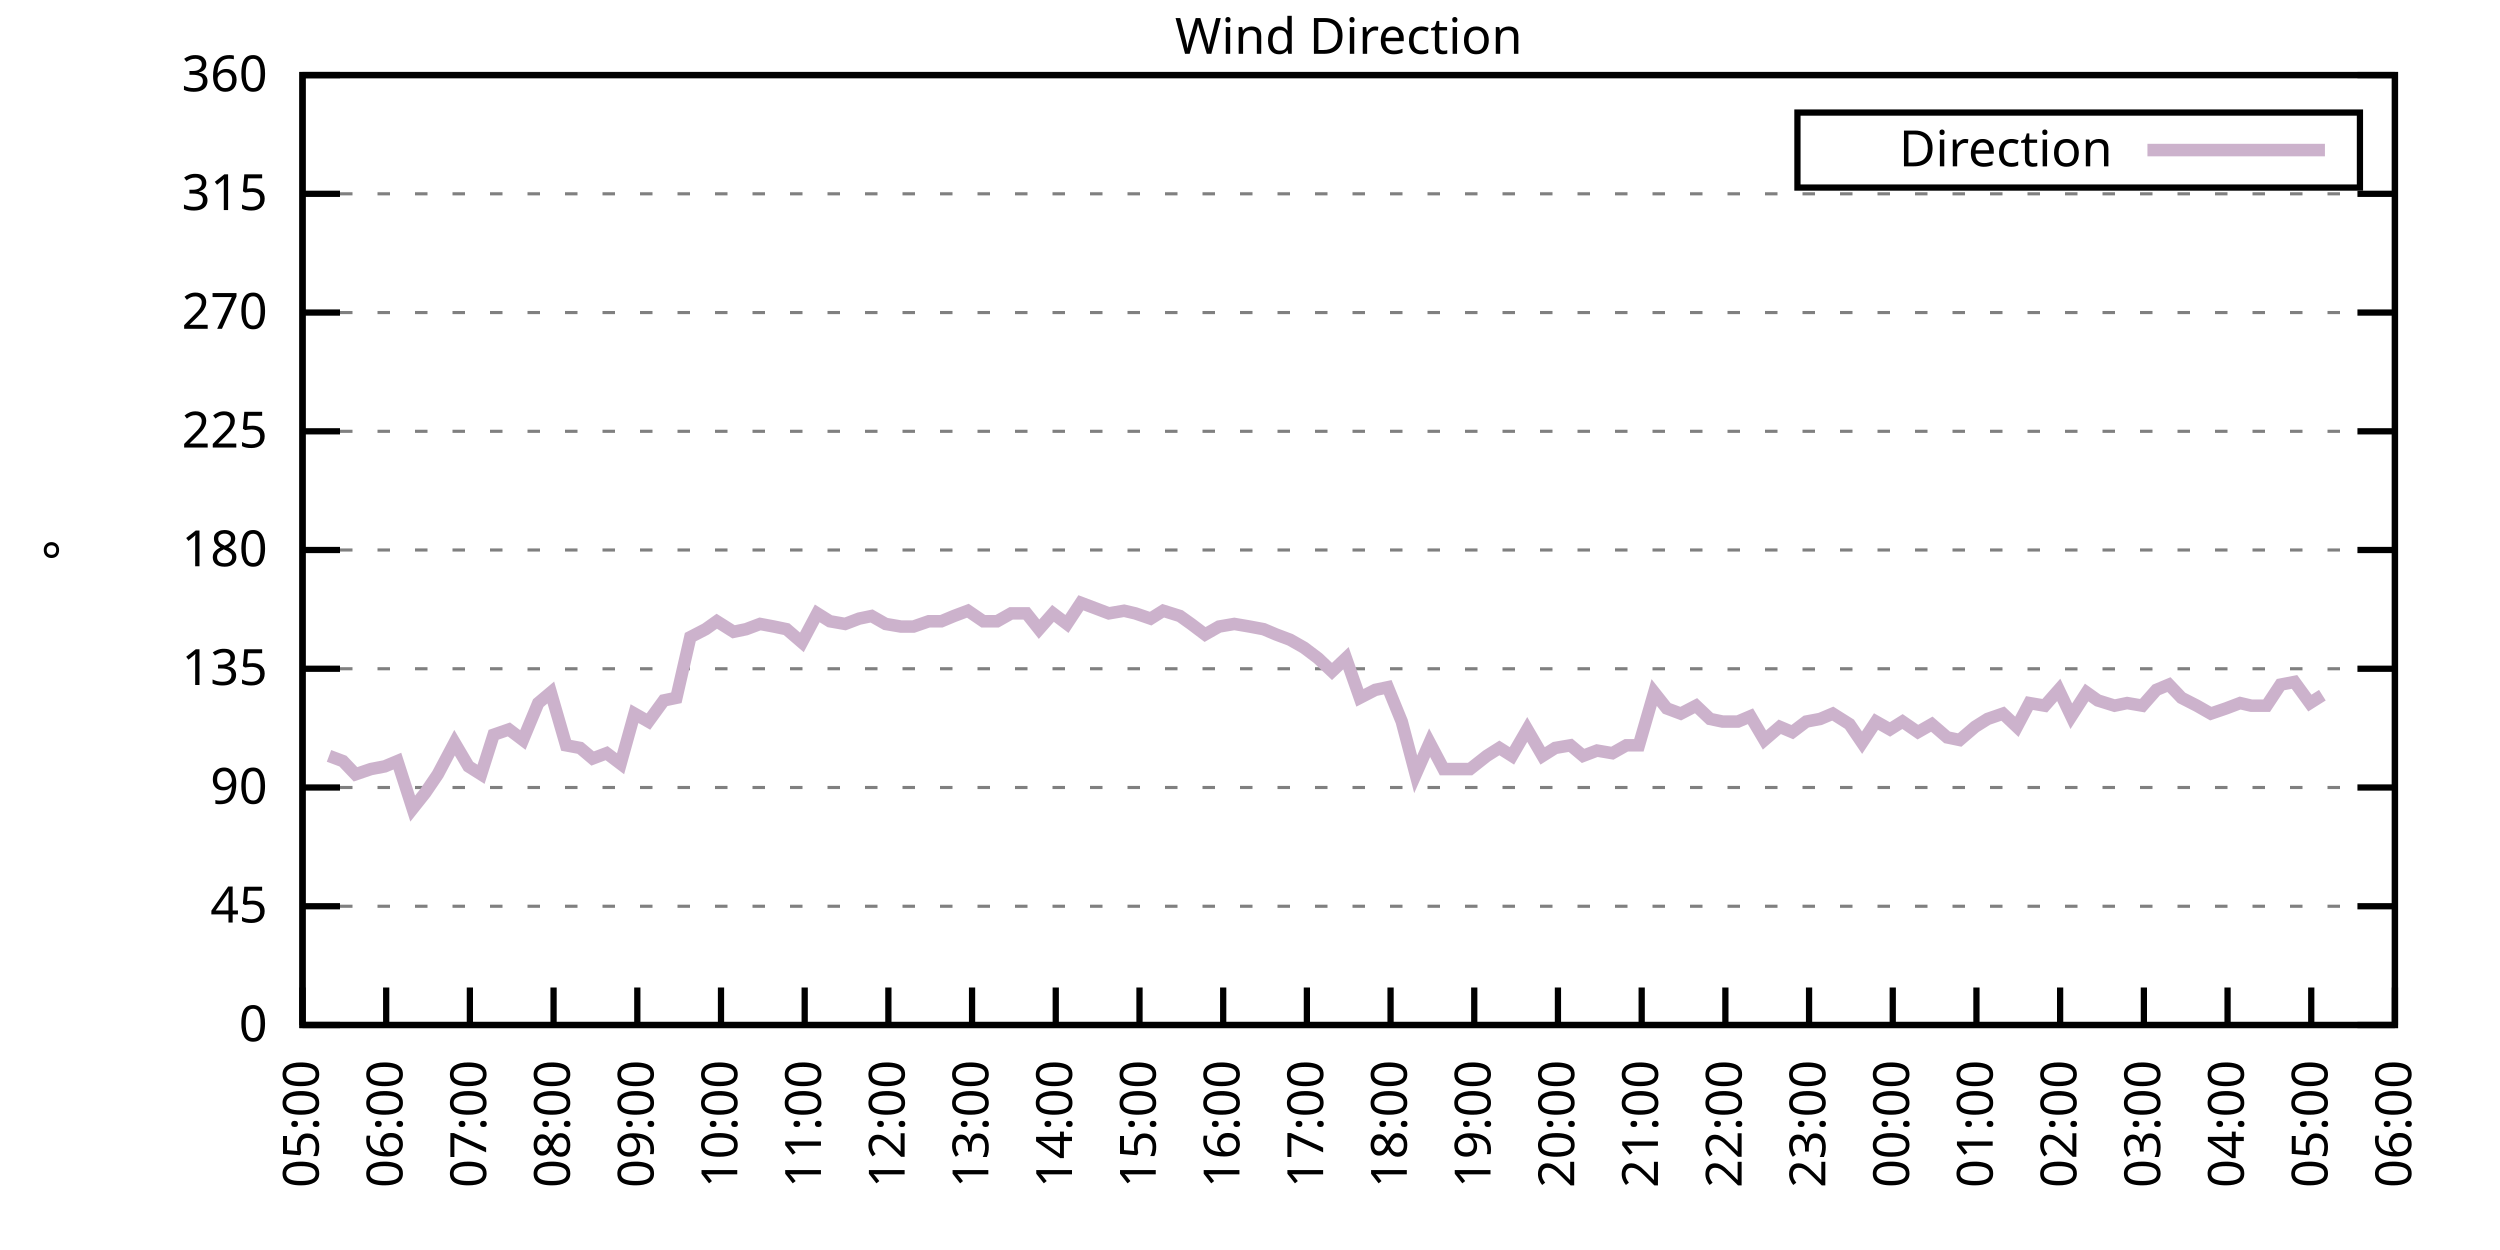
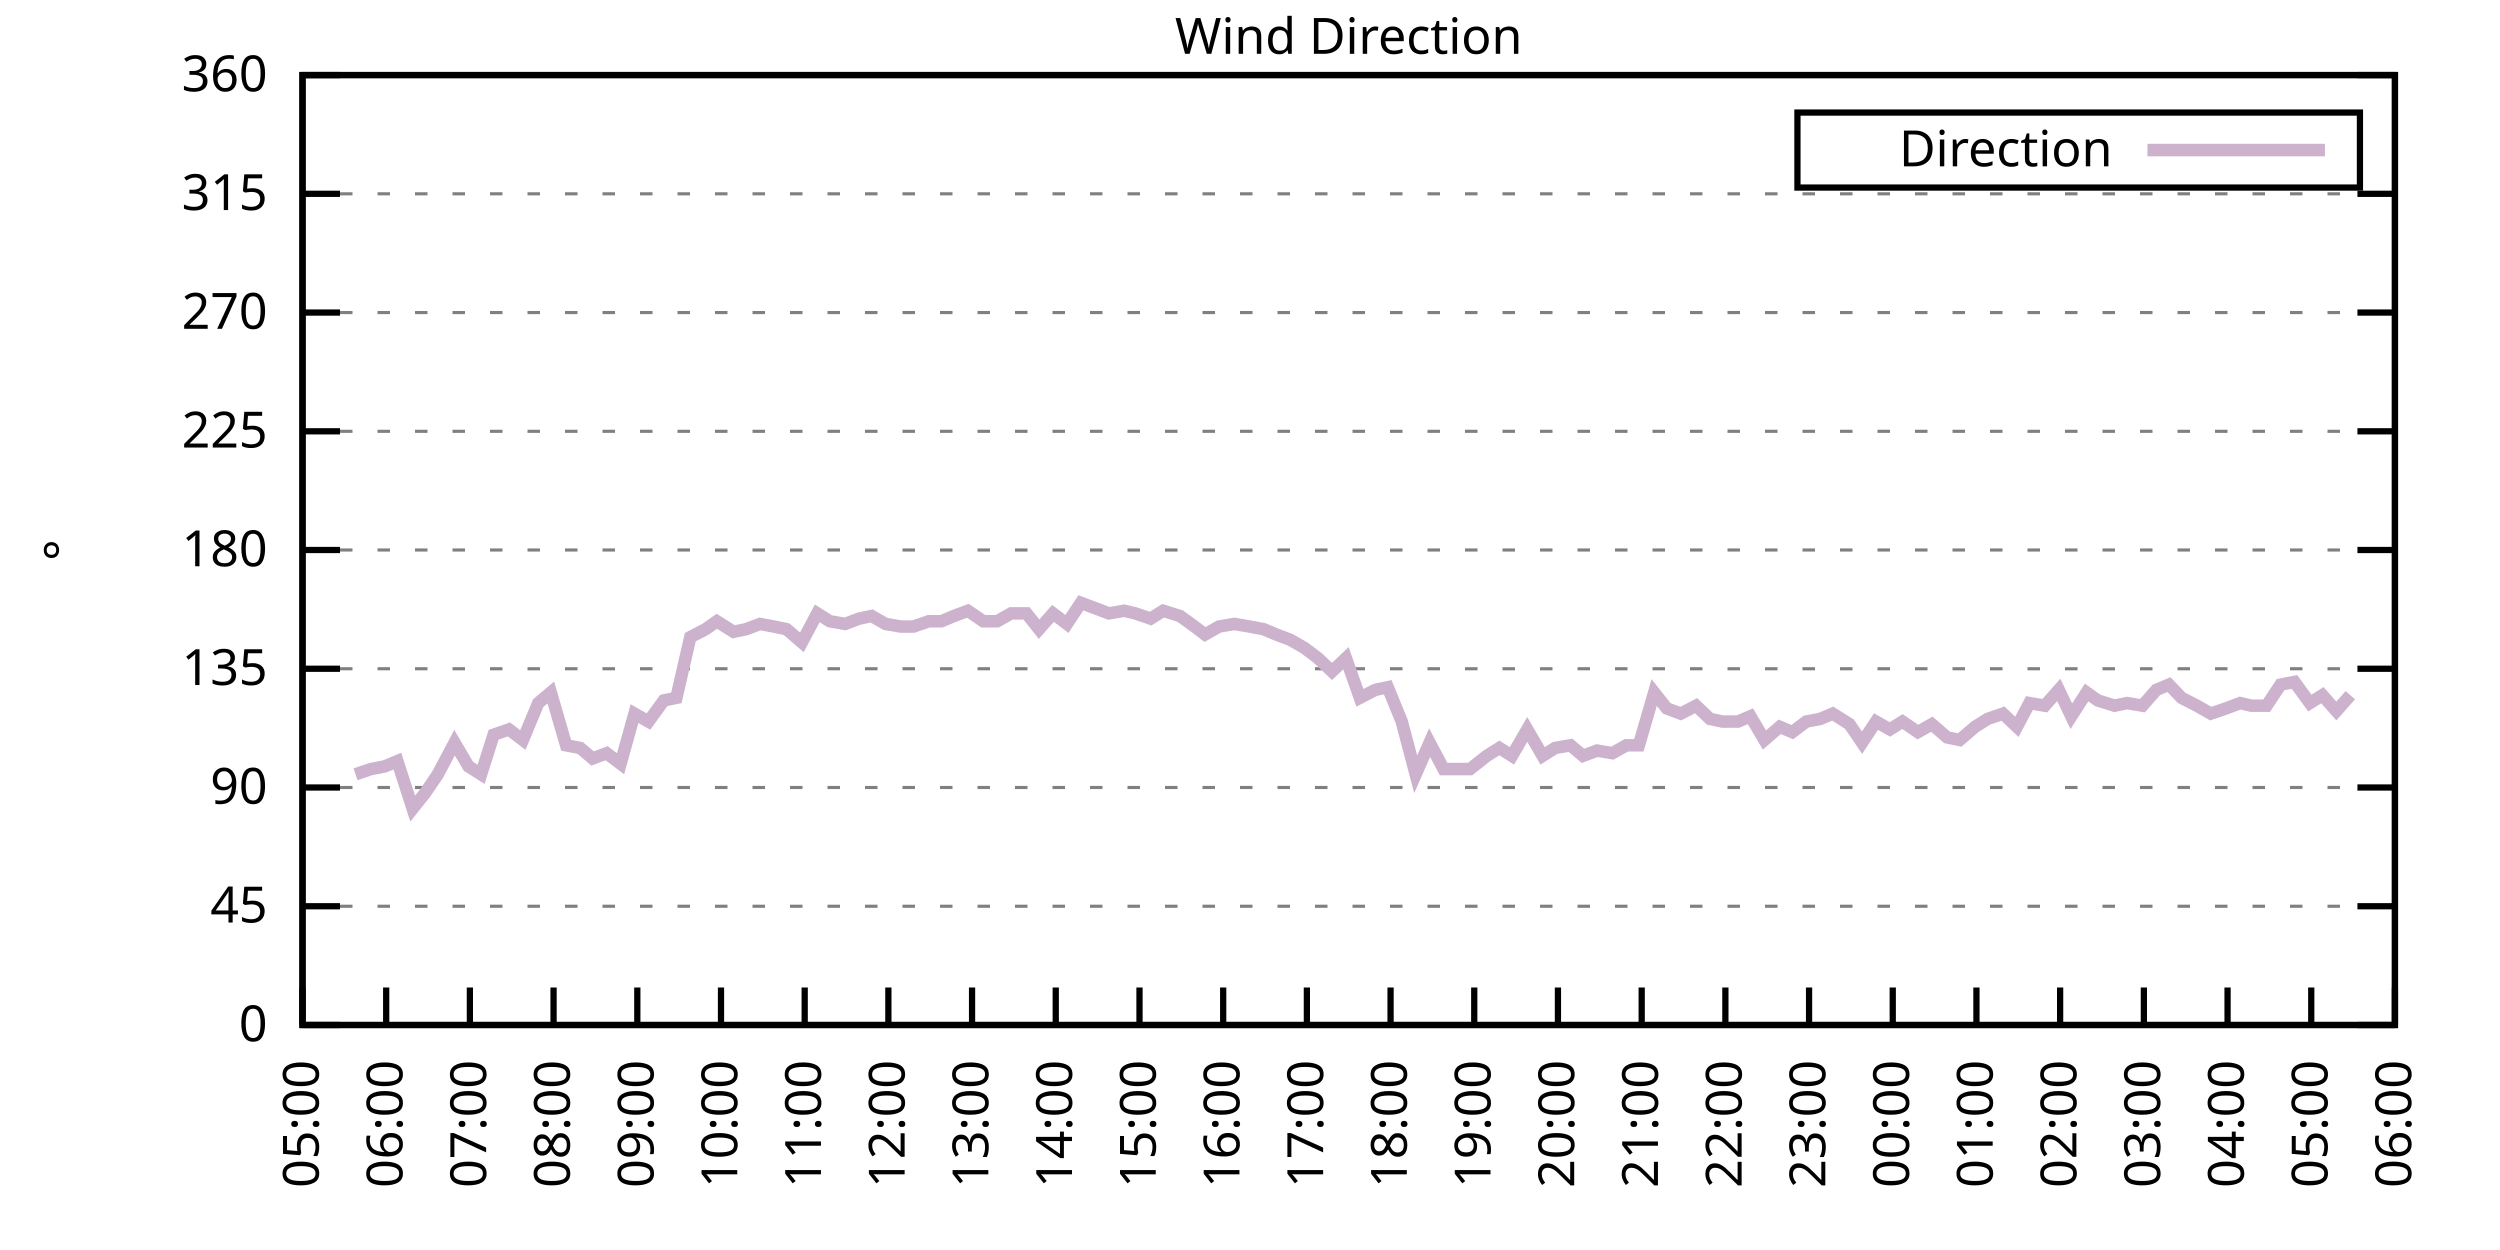
<svg xmlns="http://www.w3.org/2000/svg" xmlns:xlink="http://www.w3.org/1999/xlink" width="400" height="200" viewBox="0 0 400 200">
  <g id="gnuplot_canvas">
    <rect x="0" y="0" width="400" height="200" fill="none" />
    <defs>
      <circle id="gpDot" r="0.5" stroke-width="0.5" stroke="currentColor" />
      <path id="gpPt0" stroke-width="0.333" stroke="currentColor" d="M-1,0 h2 M0,-1 v2" />
      <path id="gpPt1" stroke-width="0.333" stroke="currentColor" d="M-1,-1 L1,1 M1,-1 L-1,1" />
      <path id="gpPt2" stroke-width="0.333" stroke="currentColor" d="M-1,0 L1,0 M0,-1 L0,1 M-1,-1 L1,1 M-1,1 L1,-1" />
      <rect id="gpPt3" stroke-width="0.333" stroke="currentColor" x="-1" y="-1" width="2" height="2" />
      <rect id="gpPt4" stroke-width="0.333" stroke="currentColor" fill="currentColor" x="-1" y="-1" width="2" height="2" />
      <circle id="gpPt5" stroke-width="0.333" stroke="currentColor" cx="0" cy="0" r="1" />
      <use xlink:href="#gpPt5" id="gpPt6" fill="currentColor" stroke="none" />
      <path id="gpPt7" stroke-width="0.333" stroke="currentColor" d="M0,-1.33 L-1.33,0.67 L1.33,0.67 z" />
      <use xlink:href="#gpPt7" id="gpPt8" fill="currentColor" stroke="none" />
      <use xlink:href="#gpPt7" id="gpPt9" stroke="currentColor" transform="rotate(180)" />
      <use xlink:href="#gpPt9" id="gpPt10" fill="currentColor" stroke="none" />
      <use xlink:href="#gpPt3" id="gpPt11" stroke="currentColor" transform="rotate(45)" />
      <use xlink:href="#gpPt11" id="gpPt12" fill="currentColor" stroke="none" />
      <path id="gpPt13" stroke-width="0.333" stroke="currentColor" d="M0,1.330 L1.265,0.411 L0.782,-1.067 L-0.782,-1.076 L-1.265,0.411 z" />
      <use xlink:href="#gpPt13" id="gpPt14" fill="currentColor" stroke="none" />
      <filter id="textbox" filterUnits="objectBoundingBox" x="0" y="0" height="1" width="1">
        <feFlood flood-color="white" flood-opacity="1" result="bgnd" />
        <feComposite in="SourceGraphic" in2="bgnd" operator="atop" />
      </filter>
      <filter id="greybox" filterUnits="objectBoundingBox" x="0" y="0" height="1" width="1">
        <feFlood flood-color="lightgrey" flood-opacity="1" result="grey" />
        <feComposite in="SourceGraphic" in2="grey" operator="atop" />
      </filter>
    </defs>
    <g fill="none" color="white" stroke="currentColor" stroke-width="1.00" stroke-linecap="butt" stroke-linejoin="miter">
</g>
    <g fill="none" color="black" stroke="currentColor" stroke-width="1.00" stroke-linecap="butt" stroke-linejoin="miter">
      <g stroke="none" shape-rendering="crispEdges">
        <polygon fill="rgb(255, 255, 255)" points="48.40,164.00 383.18,164.00 383.18,12.02 48.40,12.02 " />
      </g>
    </g>
    <g fill="none" color="black" stroke="currentColor" stroke-width="1.00" stroke-linecap="butt" stroke-linejoin="miter">
</g>
    <g fill="none" color="black" stroke="black" stroke-width="0.50" stroke-linecap="butt" stroke-linejoin="miter">
</g>
    <g fill="none" color="gray" stroke="currentColor" stroke-width="0.50" stroke-linecap="butt" stroke-linejoin="miter">
      <path stroke="gray" stroke-dasharray="2,4" class="gridline" d="M48.40,164.00 L383.19,164.00  " />
    </g>
    <g fill="none" color="gray" stroke="gray" stroke-width="1.00" stroke-linecap="butt" stroke-linejoin="miter">
</g>
    <g fill="none" color="black" stroke="currentColor" stroke-width="1.00" stroke-linecap="butt" stroke-linejoin="miter">
      <path stroke="black" d="M48.40,164.00 L54.40,164.00 M383.19,164.00 L377.19,164.00  " />
      <g transform="translate(42.80,166.60)" stroke="none" fill="black" font-family="Sans" font-size="8.00" text-anchor="end">
        <text>
          <tspan font-family="Sans"> 0</tspan>
        </text>
      </g>
    </g>
    <g fill="none" color="black" stroke="currentColor" stroke-width="1.00" stroke-linecap="butt" stroke-linejoin="miter">
</g>
    <g fill="none" color="black" stroke="black" stroke-width="0.50" stroke-linecap="butt" stroke-linejoin="miter">
</g>
    <g fill="none" color="gray" stroke="currentColor" stroke-width="0.50" stroke-linecap="butt" stroke-linejoin="miter">
      <path stroke="gray" stroke-dasharray="2,4" class="gridline" d="M48.40,145.00 L383.19,145.00  " />
    </g>
    <g fill="none" color="gray" stroke="gray" stroke-width="1.00" stroke-linecap="butt" stroke-linejoin="miter">
</g>
    <g fill="none" color="black" stroke="currentColor" stroke-width="1.00" stroke-linecap="butt" stroke-linejoin="miter">
      <path stroke="black" d="M48.40,145.00 L54.40,145.00 M383.19,145.00 L377.19,145.00  " />
      <g transform="translate(42.80,147.60)" stroke="none" fill="black" font-family="Sans" font-size="8.00" text-anchor="end">
        <text>
          <tspan font-family="Sans"> 45</tspan>
        </text>
      </g>
    </g>
    <g fill="none" color="black" stroke="currentColor" stroke-width="1.00" stroke-linecap="butt" stroke-linejoin="miter">
</g>
    <g fill="none" color="black" stroke="black" stroke-width="0.50" stroke-linecap="butt" stroke-linejoin="miter">
</g>
    <g fill="none" color="gray" stroke="currentColor" stroke-width="0.50" stroke-linecap="butt" stroke-linejoin="miter">
      <path stroke="gray" stroke-dasharray="2,4" class="gridline" d="M48.40,126.00 L383.19,126.00  " />
    </g>
    <g fill="none" color="gray" stroke="gray" stroke-width="1.00" stroke-linecap="butt" stroke-linejoin="miter">
</g>
    <g fill="none" color="black" stroke="currentColor" stroke-width="1.00" stroke-linecap="butt" stroke-linejoin="miter">
      <path stroke="black" d="M48.40,126.00 L54.40,126.00 M383.19,126.00 L377.19,126.00  " />
      <g transform="translate(42.80,128.60)" stroke="none" fill="black" font-family="Sans" font-size="8.00" text-anchor="end">
        <text>
          <tspan font-family="Sans"> 90</tspan>
        </text>
      </g>
    </g>
    <g fill="none" color="black" stroke="currentColor" stroke-width="1.00" stroke-linecap="butt" stroke-linejoin="miter">
</g>
    <g fill="none" color="black" stroke="black" stroke-width="0.50" stroke-linecap="butt" stroke-linejoin="miter">
</g>
    <g fill="none" color="gray" stroke="currentColor" stroke-width="0.50" stroke-linecap="butt" stroke-linejoin="miter">
      <path stroke="gray" stroke-dasharray="2,4" class="gridline" d="M48.40,107.00 L383.19,107.00  " />
    </g>
    <g fill="none" color="gray" stroke="gray" stroke-width="1.00" stroke-linecap="butt" stroke-linejoin="miter">
</g>
    <g fill="none" color="black" stroke="currentColor" stroke-width="1.00" stroke-linecap="butt" stroke-linejoin="miter">
      <path stroke="black" d="M48.40,107.00 L54.40,107.00 M383.19,107.00 L377.19,107.00  " />
      <g transform="translate(42.80,109.60)" stroke="none" fill="black" font-family="Sans" font-size="8.00" text-anchor="end">
        <text>
          <tspan font-family="Sans"> 135</tspan>
        </text>
      </g>
    </g>
    <g fill="none" color="black" stroke="currentColor" stroke-width="1.00" stroke-linecap="butt" stroke-linejoin="miter">
</g>
    <g fill="none" color="black" stroke="black" stroke-width="0.50" stroke-linecap="butt" stroke-linejoin="miter">
</g>
    <g fill="none" color="gray" stroke="currentColor" stroke-width="0.50" stroke-linecap="butt" stroke-linejoin="miter">
      <path stroke="gray" stroke-dasharray="2,4" class="gridline" d="M48.40,88.00 L383.19,88.00  " />
    </g>
    <g fill="none" color="gray" stroke="gray" stroke-width="1.00" stroke-linecap="butt" stroke-linejoin="miter">
</g>
    <g fill="none" color="black" stroke="currentColor" stroke-width="1.00" stroke-linecap="butt" stroke-linejoin="miter">
      <path stroke="black" d="M48.40,88.00 L54.40,88.00 M383.19,88.00 L377.19,88.00  " />
      <g transform="translate(42.80,90.60)" stroke="none" fill="black" font-family="Sans" font-size="8.00" text-anchor="end">
        <text>
          <tspan font-family="Sans"> 180</tspan>
        </text>
      </g>
    </g>
    <g fill="none" color="black" stroke="currentColor" stroke-width="1.00" stroke-linecap="butt" stroke-linejoin="miter">
</g>
    <g fill="none" color="black" stroke="black" stroke-width="0.50" stroke-linecap="butt" stroke-linejoin="miter">
</g>
    <g fill="none" color="gray" stroke="currentColor" stroke-width="0.50" stroke-linecap="butt" stroke-linejoin="miter">
      <path stroke="gray" stroke-dasharray="2,4" class="gridline" d="M48.40,69.01 L383.19,69.01  " />
    </g>
    <g fill="none" color="gray" stroke="gray" stroke-width="1.00" stroke-linecap="butt" stroke-linejoin="miter">
</g>
    <g fill="none" color="black" stroke="currentColor" stroke-width="1.00" stroke-linecap="butt" stroke-linejoin="miter">
      <path stroke="black" d="M48.40,69.01 L54.40,69.01 M383.19,69.01 L377.19,69.01  " />
      <g transform="translate(42.80,71.61)" stroke="none" fill="black" font-family="Sans" font-size="8.00" text-anchor="end">
        <text>
          <tspan font-family="Sans"> 225</tspan>
        </text>
      </g>
    </g>
    <g fill="none" color="black" stroke="currentColor" stroke-width="1.00" stroke-linecap="butt" stroke-linejoin="miter">
</g>
    <g fill="none" color="black" stroke="black" stroke-width="0.50" stroke-linecap="butt" stroke-linejoin="miter">
</g>
    <g fill="none" color="gray" stroke="currentColor" stroke-width="0.50" stroke-linecap="butt" stroke-linejoin="miter">
      <path stroke="gray" stroke-dasharray="2,4" class="gridline" d="M48.40,50.01 L383.19,50.01  " />
    </g>
    <g fill="none" color="gray" stroke="gray" stroke-width="1.00" stroke-linecap="butt" stroke-linejoin="miter">
</g>
    <g fill="none" color="black" stroke="currentColor" stroke-width="1.00" stroke-linecap="butt" stroke-linejoin="miter">
      <path stroke="black" d="M48.40,50.01 L54.40,50.01 M383.19,50.01 L377.19,50.01  " />
      <g transform="translate(42.80,52.61)" stroke="none" fill="black" font-family="Sans" font-size="8.00" text-anchor="end">
        <text>
          <tspan font-family="Sans"> 270</tspan>
        </text>
      </g>
    </g>
    <g fill="none" color="black" stroke="currentColor" stroke-width="1.00" stroke-linecap="butt" stroke-linejoin="miter">
</g>
    <g fill="none" color="black" stroke="black" stroke-width="0.50" stroke-linecap="butt" stroke-linejoin="miter">
</g>
    <g fill="none" color="gray" stroke="currentColor" stroke-width="0.50" stroke-linecap="butt" stroke-linejoin="miter">
      <path stroke="gray" stroke-dasharray="2,4" class="gridline" d="M48.40,31.01 L383.19,31.01  " />
    </g>
    <g fill="none" color="gray" stroke="gray" stroke-width="1.00" stroke-linecap="butt" stroke-linejoin="miter">
</g>
    <g fill="none" color="black" stroke="currentColor" stroke-width="1.00" stroke-linecap="butt" stroke-linejoin="miter">
      <path stroke="black" d="M48.40,31.01 L54.40,31.01 M383.19,31.01 L377.19,31.01  " />
      <g transform="translate(42.80,33.61)" stroke="none" fill="black" font-family="Sans" font-size="8.00" text-anchor="end">
        <text>
          <tspan font-family="Sans"> 315</tspan>
        </text>
      </g>
    </g>
    <g fill="none" color="black" stroke="currentColor" stroke-width="1.00" stroke-linecap="butt" stroke-linejoin="miter">
</g>
    <g fill="none" color="black" stroke="black" stroke-width="0.50" stroke-linecap="butt" stroke-linejoin="miter">
</g>
    <g fill="none" color="gray" stroke="currentColor" stroke-width="0.50" stroke-linecap="butt" stroke-linejoin="miter">
      <path stroke="gray" stroke-dasharray="2,4" class="gridline" d="M48.40,12.01 L383.19,12.01  " />
    </g>
    <g fill="none" color="gray" stroke="gray" stroke-width="1.00" stroke-linecap="butt" stroke-linejoin="miter">
</g>
    <g fill="none" color="black" stroke="currentColor" stroke-width="1.00" stroke-linecap="butt" stroke-linejoin="miter">
      <path stroke="black" d="M48.40,12.01 L54.40,12.01 M383.19,12.01 L377.19,12.01  " />
      <g transform="translate(42.80,14.61)" stroke="none" fill="black" font-family="Sans" font-size="8.00" text-anchor="end">
        <text>
          <tspan font-family="Sans"> 360</tspan>
        </text>
      </g>
    </g>
    <g fill="none" color="black" stroke="currentColor" stroke-width="1.00" stroke-linecap="butt" stroke-linejoin="miter">
      <path stroke="black" d="M48.40,164.00 L48.40,158.00  " />
      <g transform="translate(51.00,169.60) rotate(270.00)" stroke="none" fill="black" font-family="Sans" font-size="8.00" text-anchor="end">
        <text>
          <tspan font-family="Sans">05:00</tspan>
        </text>
      </g>
    </g>
    <g fill="none" color="black" stroke="currentColor" stroke-width="1.00" stroke-linecap="butt" stroke-linejoin="miter">
      <path stroke="black" d="M61.79,164.00 L61.79,158.00  " />
      <g transform="translate(64.39,169.60) rotate(270.00)" stroke="none" fill="black" font-family="Sans" font-size="8.00" text-anchor="end">
        <text>
          <tspan font-family="Sans">06:00</tspan>
        </text>
      </g>
    </g>
    <g fill="none" color="black" stroke="currentColor" stroke-width="1.00" stroke-linecap="butt" stroke-linejoin="miter">
      <path stroke="black" d="M75.18,164.00 L75.18,158.00  " />
      <g transform="translate(77.78,169.60) rotate(270.00)" stroke="none" fill="black" font-family="Sans" font-size="8.00" text-anchor="end">
        <text>
          <tspan font-family="Sans">07:00</tspan>
        </text>
      </g>
    </g>
    <g fill="none" color="black" stroke="currentColor" stroke-width="1.00" stroke-linecap="butt" stroke-linejoin="miter">
      <path stroke="black" d="M88.57,164.00 L88.57,158.00  " />
      <g transform="translate(91.17,169.60) rotate(270.00)" stroke="none" fill="black" font-family="Sans" font-size="8.00" text-anchor="end">
        <text>
          <tspan font-family="Sans">08:00</tspan>
        </text>
      </g>
    </g>
    <g fill="none" color="black" stroke="currentColor" stroke-width="1.00" stroke-linecap="butt" stroke-linejoin="miter">
      <path stroke="black" d="M101.97,164.00 L101.97,158.00  " />
      <g transform="translate(104.57,169.60) rotate(270.00)" stroke="none" fill="black" font-family="Sans" font-size="8.00" text-anchor="end">
        <text>
          <tspan font-family="Sans">09:00</tspan>
        </text>
      </g>
    </g>
    <g fill="none" color="black" stroke="currentColor" stroke-width="1.00" stroke-linecap="butt" stroke-linejoin="miter">
      <path stroke="black" d="M115.36,164.00 L115.36,158.00  " />
      <g transform="translate(117.96,169.60) rotate(270.00)" stroke="none" fill="black" font-family="Sans" font-size="8.00" text-anchor="end">
        <text>
          <tspan font-family="Sans">10:00</tspan>
        </text>
      </g>
    </g>
    <g fill="none" color="black" stroke="currentColor" stroke-width="1.00" stroke-linecap="butt" stroke-linejoin="miter">
      <path stroke="black" d="M128.75,164.00 L128.75,158.00  " />
      <g transform="translate(131.35,169.60) rotate(270.00)" stroke="none" fill="black" font-family="Sans" font-size="8.00" text-anchor="end">
        <text>
          <tspan font-family="Sans">11:00</tspan>
        </text>
      </g>
    </g>
    <g fill="none" color="black" stroke="currentColor" stroke-width="1.00" stroke-linecap="butt" stroke-linejoin="miter">
      <path stroke="black" d="M142.14,164.00 L142.14,158.00  " />
      <g transform="translate(144.74,169.60) rotate(270.00)" stroke="none" fill="black" font-family="Sans" font-size="8.00" text-anchor="end">
        <text>
          <tspan font-family="Sans">12:00</tspan>
        </text>
      </g>
    </g>
    <g fill="none" color="black" stroke="currentColor" stroke-width="1.00" stroke-linecap="butt" stroke-linejoin="miter">
      <path stroke="black" d="M155.53,164.00 L155.53,158.00  " />
      <g transform="translate(158.13,169.60) rotate(270.00)" stroke="none" fill="black" font-family="Sans" font-size="8.00" text-anchor="end">
        <text>
          <tspan font-family="Sans">13:00</tspan>
        </text>
      </g>
    </g>
    <g fill="none" color="black" stroke="currentColor" stroke-width="1.00" stroke-linecap="butt" stroke-linejoin="miter">
      <path stroke="black" d="M168.92,164.00 L168.92,158.00  " />
      <g transform="translate(171.52,169.60) rotate(270.00)" stroke="none" fill="black" font-family="Sans" font-size="8.00" text-anchor="end">
        <text>
          <tspan font-family="Sans">14:00</tspan>
        </text>
      </g>
    </g>
    <g fill="none" color="black" stroke="currentColor" stroke-width="1.00" stroke-linecap="butt" stroke-linejoin="miter">
      <path stroke="black" d="M182.32,164.00 L182.32,158.00  " />
      <g transform="translate(184.92,169.60) rotate(270.00)" stroke="none" fill="black" font-family="Sans" font-size="8.00" text-anchor="end">
        <text>
          <tspan font-family="Sans">15:00</tspan>
        </text>
      </g>
    </g>
    <g fill="none" color="black" stroke="currentColor" stroke-width="1.00" stroke-linecap="butt" stroke-linejoin="miter">
      <path stroke="black" d="M195.71,164.00 L195.71,158.00  " />
      <g transform="translate(198.31,169.60) rotate(270.00)" stroke="none" fill="black" font-family="Sans" font-size="8.00" text-anchor="end">
        <text>
          <tspan font-family="Sans">16:00</tspan>
        </text>
      </g>
    </g>
    <g fill="none" color="black" stroke="currentColor" stroke-width="1.00" stroke-linecap="butt" stroke-linejoin="miter">
      <path stroke="black" d="M209.10,164.00 L209.10,158.00  " />
      <g transform="translate(211.70,169.60) rotate(270.00)" stroke="none" fill="black" font-family="Sans" font-size="8.00" text-anchor="end">
        <text>
          <tspan font-family="Sans">17:00</tspan>
        </text>
      </g>
    </g>
    <g fill="none" color="black" stroke="currentColor" stroke-width="1.00" stroke-linecap="butt" stroke-linejoin="miter">
      <path stroke="black" d="M222.49,164.00 L222.49,158.00  " />
      <g transform="translate(225.09,169.60) rotate(270.00)" stroke="none" fill="black" font-family="Sans" font-size="8.00" text-anchor="end">
        <text>
          <tspan font-family="Sans">18:00</tspan>
        </text>
      </g>
    </g>
    <g fill="none" color="black" stroke="currentColor" stroke-width="1.00" stroke-linecap="butt" stroke-linejoin="miter">
      <path stroke="black" d="M235.88,164.00 L235.88,158.00  " />
      <g transform="translate(238.48,169.60) rotate(270.00)" stroke="none" fill="black" font-family="Sans" font-size="8.00" text-anchor="end">
        <text>
          <tspan font-family="Sans">19:00</tspan>
        </text>
      </g>
    </g>
    <g fill="none" color="black" stroke="currentColor" stroke-width="1.00" stroke-linecap="butt" stroke-linejoin="miter">
      <path stroke="black" d="M249.27,164.00 L249.27,158.00  " />
      <g transform="translate(251.87,169.60) rotate(270.00)" stroke="none" fill="black" font-family="Sans" font-size="8.00" text-anchor="end">
        <text>
          <tspan font-family="Sans">20:00</tspan>
        </text>
      </g>
    </g>
    <g fill="none" color="black" stroke="currentColor" stroke-width="1.00" stroke-linecap="butt" stroke-linejoin="miter">
      <path stroke="black" d="M262.67,164.00 L262.67,158.00  " />
      <g transform="translate(265.27,169.60) rotate(270.00)" stroke="none" fill="black" font-family="Sans" font-size="8.00" text-anchor="end">
        <text>
          <tspan font-family="Sans">21:00</tspan>
        </text>
      </g>
    </g>
    <g fill="none" color="black" stroke="currentColor" stroke-width="1.00" stroke-linecap="butt" stroke-linejoin="miter">
      <path stroke="black" d="M276.06,164.00 L276.06,158.00  " />
      <g transform="translate(278.66,169.60) rotate(270.00)" stroke="none" fill="black" font-family="Sans" font-size="8.00" text-anchor="end">
        <text>
          <tspan font-family="Sans">22:00</tspan>
        </text>
      </g>
    </g>
    <g fill="none" color="black" stroke="currentColor" stroke-width="1.00" stroke-linecap="butt" stroke-linejoin="miter">
      <path stroke="black" d="M289.45,164.00 L289.45,158.00  " />
      <g transform="translate(292.05,169.60) rotate(270.00)" stroke="none" fill="black" font-family="Sans" font-size="8.00" text-anchor="end">
        <text>
          <tspan font-family="Sans">23:00</tspan>
        </text>
      </g>
    </g>
    <g fill="none" color="black" stroke="currentColor" stroke-width="1.00" stroke-linecap="butt" stroke-linejoin="miter">
      <path stroke="black" d="M302.84,164.00 L302.84,158.00  " />
      <g transform="translate(305.44,169.60) rotate(270.00)" stroke="none" fill="black" font-family="Sans" font-size="8.00" text-anchor="end">
        <text>
          <tspan font-family="Sans">00:00</tspan>
        </text>
      </g>
    </g>
    <g fill="none" color="black" stroke="currentColor" stroke-width="1.00" stroke-linecap="butt" stroke-linejoin="miter">
      <path stroke="black" d="M316.23,164.00 L316.23,158.00  " />
      <g transform="translate(318.83,169.60) rotate(270.00)" stroke="none" fill="black" font-family="Sans" font-size="8.00" text-anchor="end">
        <text>
          <tspan font-family="Sans">01:00</tspan>
        </text>
      </g>
    </g>
    <g fill="none" color="black" stroke="currentColor" stroke-width="1.00" stroke-linecap="butt" stroke-linejoin="miter">
      <path stroke="black" d="M329.62,164.00 L329.62,158.00  " />
      <g transform="translate(332.22,169.60) rotate(270.00)" stroke="none" fill="black" font-family="Sans" font-size="8.00" text-anchor="end">
        <text>
          <tspan font-family="Sans">02:00</tspan>
        </text>
      </g>
    </g>
    <g fill="none" color="black" stroke="currentColor" stroke-width="1.00" stroke-linecap="butt" stroke-linejoin="miter">
      <path stroke="black" d="M343.02,164.00 L343.02,158.00  " />
      <g transform="translate(345.62,169.60) rotate(270.00)" stroke="none" fill="black" font-family="Sans" font-size="8.00" text-anchor="end">
        <text>
          <tspan font-family="Sans">03:00</tspan>
        </text>
      </g>
    </g>
    <g fill="none" color="black" stroke="currentColor" stroke-width="1.00" stroke-linecap="butt" stroke-linejoin="miter">
      <path stroke="black" d="M356.41,164.00 L356.41,158.00  " />
      <g transform="translate(359.01,169.60) rotate(270.00)" stroke="none" fill="black" font-family="Sans" font-size="8.00" text-anchor="end">
        <text>
          <tspan font-family="Sans">04:00</tspan>
        </text>
      </g>
    </g>
    <g fill="none" color="black" stroke="currentColor" stroke-width="1.00" stroke-linecap="butt" stroke-linejoin="miter">
      <path stroke="black" d="M369.80,164.00 L369.80,158.00  " />
      <g transform="translate(372.40,169.60) rotate(270.00)" stroke="none" fill="black" font-family="Sans" font-size="8.00" text-anchor="end">
        <text>
          <tspan font-family="Sans">05:00</tspan>
        </text>
      </g>
    </g>
    <g fill="none" color="black" stroke="currentColor" stroke-width="1.00" stroke-linecap="butt" stroke-linejoin="miter">
      <path stroke="black" d="M383.19,164.00 L383.19,158.00  " />
      <g transform="translate(385.79,169.60) rotate(270.00)" stroke="none" fill="black" font-family="Sans" font-size="8.00" text-anchor="end">
        <text>
          <tspan font-family="Sans">06:00</tspan>
        </text>
      </g>
    </g>
    <g fill="none" color="black" stroke="currentColor" stroke-width="1.00" stroke-linecap="butt" stroke-linejoin="miter">
</g>
    <g fill="none" color="black" stroke="currentColor" stroke-width="1.00" stroke-linecap="butt" stroke-linejoin="miter">
      <path stroke="black" d="M48.40,12.01 L48.40,164.00 L383.19,164.00 L383.19,12.01 L48.40,12.01 Z  " />
    </g>
    <g fill="none" color="black" stroke="currentColor" stroke-width="1.00" stroke-linecap="butt" stroke-linejoin="miter">
</g>
    <g fill="none" color="black" stroke="currentColor" stroke-width="1.00" stroke-linecap="butt" stroke-linejoin="miter">
      <path stroke="black" d="M287.59,30.01 L287.59,18.01 L377.59,18.01 L377.59,30.01 L287.59,30.01 Z  " />
    </g>
    <g id="Wind_direction_plot_1">
      <g fill="none" color="white" stroke="black" stroke-width="2.00" stroke-linecap="butt" stroke-linejoin="miter">
</g>
      <g fill="none" color="black" stroke="currentColor" stroke-width="2.00" stroke-linecap="butt" stroke-linejoin="miter">
        <g transform="translate(337.99,26.61)" stroke="none" fill="black" font-family="Sans" font-size="8.00" text-anchor="end">
          <text>
            <tspan font-family="Sans">Direction</tspan>
          </text>
        </g>
      </g>
      <g fill="none" color="black" stroke="currentColor" stroke-width="2.00" stroke-linecap="butt" stroke-linejoin="miter">
-         <path stroke="rgb(204, 178, 204)" d="M343.59,24.01 L371.99,24.01 M52.64,120.94 L54.87,121.78 L56.88,123.89 L59.34,123.05 L61.57,122.62 L63.58,121.78   L66.03,129.38 L68.04,126.85 L70.05,123.89 L72.73,118.83 L74.96,122.62 L76.97,123.89 L78.98,117.56 L81.43,116.71   L83.66,118.40 L86.12,112.49 L88.13,110.80 L90.58,119.25 L92.82,119.67 L94.82,121.36 L97.06,120.51 L99.29,122.20   L101.52,114.18 L103.75,115.45 L106.21,112.07 L108.22,111.65 L110.45,101.94 L112.90,100.67 L114.69,99.40 L117.37,101.09   L119.38,100.67 L121.61,99.83 L123.84,100.25 L125.85,100.67 L128.30,102.78 L130.76,98.14 L132.77,99.40 L135.22,99.83   L137.45,98.98 L139.46,98.56 L141.69,99.83 L144.15,100.25 L146.16,100.25 L148.61,99.40 L150.62,99.40 L152.63,98.56   L154.86,97.72 L157.32,99.40 L159.55,99.40 L161.78,98.14 L164.24,98.14 L166.25,100.67 L168.48,98.14 L170.71,99.83   L172.94,96.45 L175.17,97.29 L177.41,98.14 L179.86,97.72 L181.65,98.14 L184.10,98.98 L186.11,97.72 L188.79,98.56   L190.57,99.83 L192.81,101.52 L195.04,100.25 L197.49,99.83 L199.95,100.25 L202.18,100.67 L204.19,101.52 L206.42,102.36   L208.65,103.63 L210.88,105.31 L213.12,107.43 L215.35,105.31 L217.58,111.65 L220.04,110.38 L222.04,109.96 L224.28,115.45   L226.51,123.89 L228.74,118.83 L230.97,123.05 L233.20,123.05 L235.21,123.05 L237.89,120.94 L239.90,119.67 L241.91,120.94   L244.36,116.71 L246.82,120.94 L248.83,119.67 L251.28,119.25 L253.29,120.94 L255.52,120.09 L257.98,120.51 L260.21,119.25   L262.22,119.25 L264.67,110.80 L266.68,113.34 L268.92,114.18 L271.37,112.91 L273.60,115.03 L275.61,115.45 L278.07,115.45   L280.07,114.60 L282.31,118.40 L284.76,116.29 L286.77,117.14 L289.00,115.45 L291.23,115.03 L293.24,114.18 L295.92,115.87   L297.93,118.83 L300.16,115.45 L302.39,116.71 L304.40,115.45 L306.86,117.14 L309.09,115.87 L311.54,117.98 L313.55,118.40   L316.01,116.29 L318.02,115.03 L320.47,114.18 L322.70,116.29 L324.71,112.49 L327.17,112.91 L329.40,110.38 L331.41,114.60   L333.86,110.80 L335.65,112.07 L338.33,112.91 L340.34,112.49 L342.79,112.91 L345.02,110.38 L347.03,109.54 L349.04,111.65   L351.50,112.91 L353.73,114.18 L356.18,113.34 L358.42,112.49 L360.20,112.91 L362.66,112.91 L364.89,109.54 L367.12,109.11   L369.58,112.49 L371.58,111.23  " />
+         <path stroke="rgb(204, 178, 204)" d="M343.59,24.01 L371.99,24.01 M56.88,123.89 L59.34,123.05 L61.57,122.62 L63.58,121.78 L66.03,129.38 L68.04,126.85   L70.05,123.89 L72.73,118.83 L74.96,122.62 L76.97,123.89 L78.98,117.56 L81.43,116.71 L83.66,118.40 L86.12,112.49   L88.13,110.80 L90.58,119.25 L92.82,119.67 L94.82,121.36 L97.06,120.51 L99.29,122.20 L101.52,114.18 L103.75,115.45   L106.21,112.07 L108.22,111.65 L110.45,101.94 L112.90,100.67 L114.69,99.40 L117.37,101.09 L119.38,100.67 L121.61,99.83   L123.84,100.25 L125.85,100.67 L128.30,102.78 L130.76,98.14 L132.77,99.40 L135.22,99.83 L137.45,98.98 L139.46,98.56   L141.69,99.83 L144.15,100.25 L146.16,100.25 L148.61,99.40 L150.62,99.40 L152.63,98.56 L154.86,97.72 L157.32,99.40   L159.55,99.40 L161.78,98.14 L164.24,98.14 L166.25,100.67 L168.48,98.14 L170.71,99.83 L172.94,96.45 L175.17,97.29   L177.41,98.14 L179.86,97.72 L181.65,98.14 L184.10,98.98 L186.11,97.72 L188.79,98.56 L190.57,99.83 L192.81,101.52   L195.04,100.25 L197.49,99.83 L199.95,100.25 L202.18,100.67 L204.19,101.52 L206.42,102.36 L208.65,103.63 L210.88,105.31   L213.12,107.43 L215.35,105.31 L217.58,111.65 L220.04,110.38 L222.04,109.96 L224.28,115.45 L226.51,123.89 L228.74,118.83   L230.97,123.05 L233.20,123.05 L235.21,123.05 L237.89,120.94 L239.90,119.67 L241.91,120.94 L244.36,116.71 L246.82,120.94   L248.83,119.67 L251.28,119.25 L253.29,120.94 L255.52,120.09 L257.98,120.51 L260.21,119.25 L262.22,119.25 L264.67,110.80   L266.68,113.34 L268.92,114.18 L271.37,112.91 L273.60,115.03 L275.61,115.45 L278.07,115.45 L280.07,114.60 L282.31,118.40   L284.76,116.29 L286.77,117.14 L289.00,115.45 L291.23,115.03 L293.24,114.18 L295.92,115.87 L297.93,118.83 L300.16,115.45   L302.39,116.71 L304.40,115.45 L306.86,117.14 L309.09,115.87 L311.54,117.98 L313.55,118.40 L316.01,116.29 L318.02,115.03   L320.47,114.18 L322.70,116.29 L324.71,112.49 L327.17,112.91 L329.40,110.38 L331.41,114.60 L333.86,110.80 L335.65,112.07   L338.33,112.91 L340.34,112.49 L342.79,112.91 L345.02,110.38 L347.03,109.54 L349.04,111.65 L351.50,112.91 L353.73,114.18   L356.18,113.34 L358.42,112.49 L360.20,112.91 L362.66,112.91 L364.89,109.54 L367.12,109.11 L369.58,112.49 L371.58,111.23   L373.82,113.76 L376.05,111.23  " />
      </g>
    </g>
    <g fill="none" color="black" stroke="currentColor" stroke-width="2.00" stroke-linecap="butt" stroke-linejoin="miter">
</g>
    <g fill="none" color="black" stroke="black" stroke-width="1.00" stroke-linecap="butt" stroke-linejoin="miter">
</g>
    <g fill="none" color="black" stroke="currentColor" stroke-width="1.00" stroke-linecap="butt" stroke-linejoin="miter">
      <path stroke="black" d="M48.40,12.01 L48.40,164.00 L383.19,164.00 L383.19,12.01 L48.40,12.01 Z  " />
      <g transform="translate(12.80,88.01) rotate(270.00)" stroke="none" fill="black" font-family="Sans" font-size="8.00" text-anchor="middle">
        <text>
          <tspan font-family="Sans">°</tspan>
        </text>
      </g>
    </g>
    <g fill="none" color="black" stroke="currentColor" stroke-width="1.00" stroke-linecap="butt" stroke-linejoin="miter">
</g>
    <g fill="none" color="black" stroke="currentColor" stroke-width="1.00" stroke-linecap="butt" stroke-linejoin="miter">
      <g transform="translate(215.79,8.61)" stroke="none" fill="black" font-family="Sans" font-size="8.00" text-anchor="middle">
        <text>
          <tspan font-family="Sans">Wind Direction</tspan>
        </text>
      </g>
    </g>
    <g fill="none" color="black" stroke="currentColor" stroke-width="1.00" stroke-linecap="butt" stroke-linejoin="miter">
</g>
  </g>
</svg>
